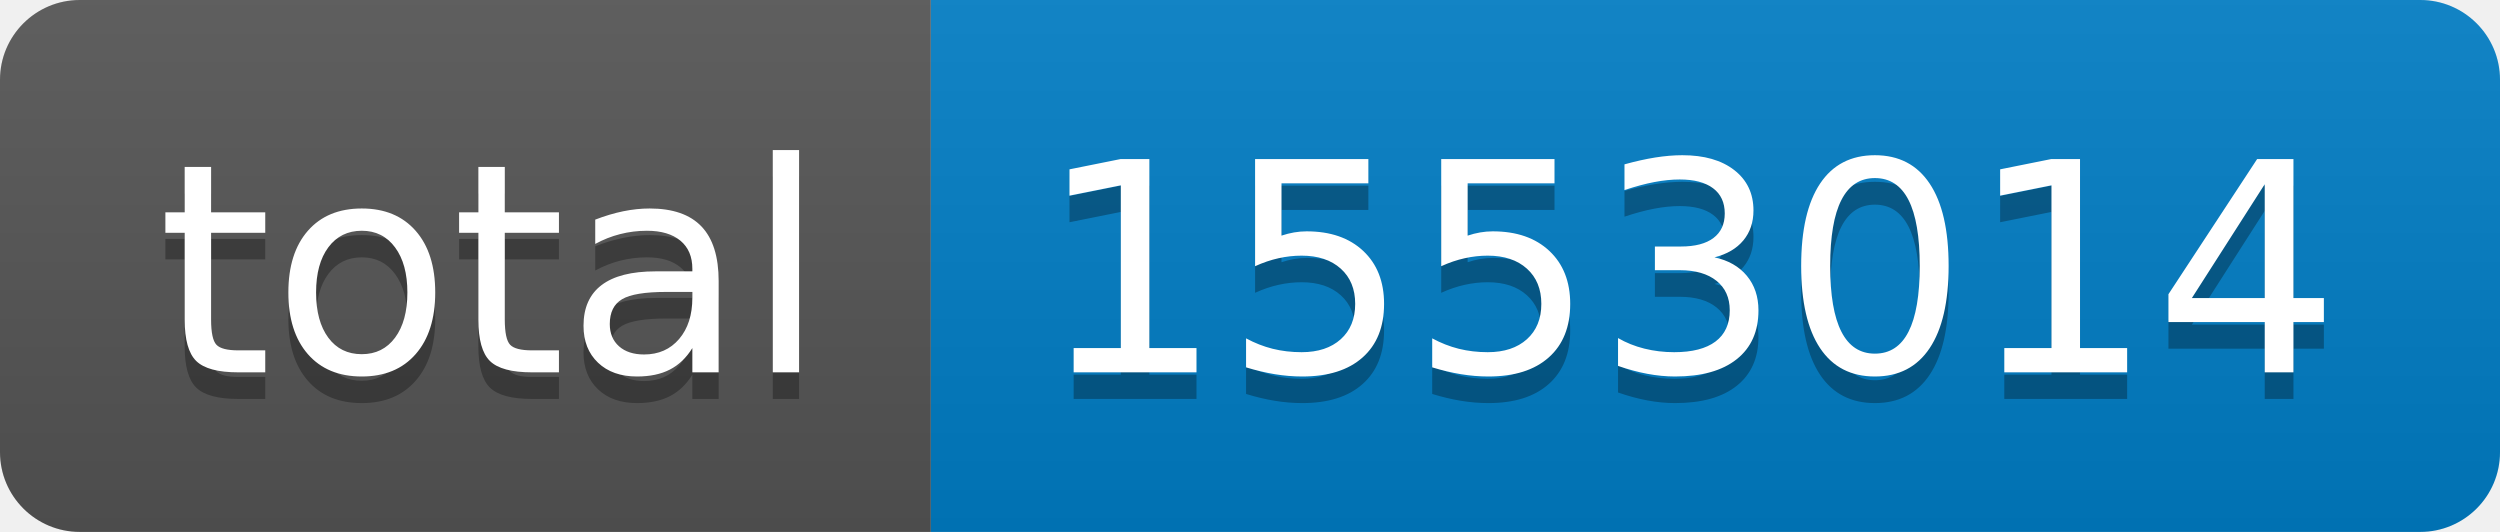
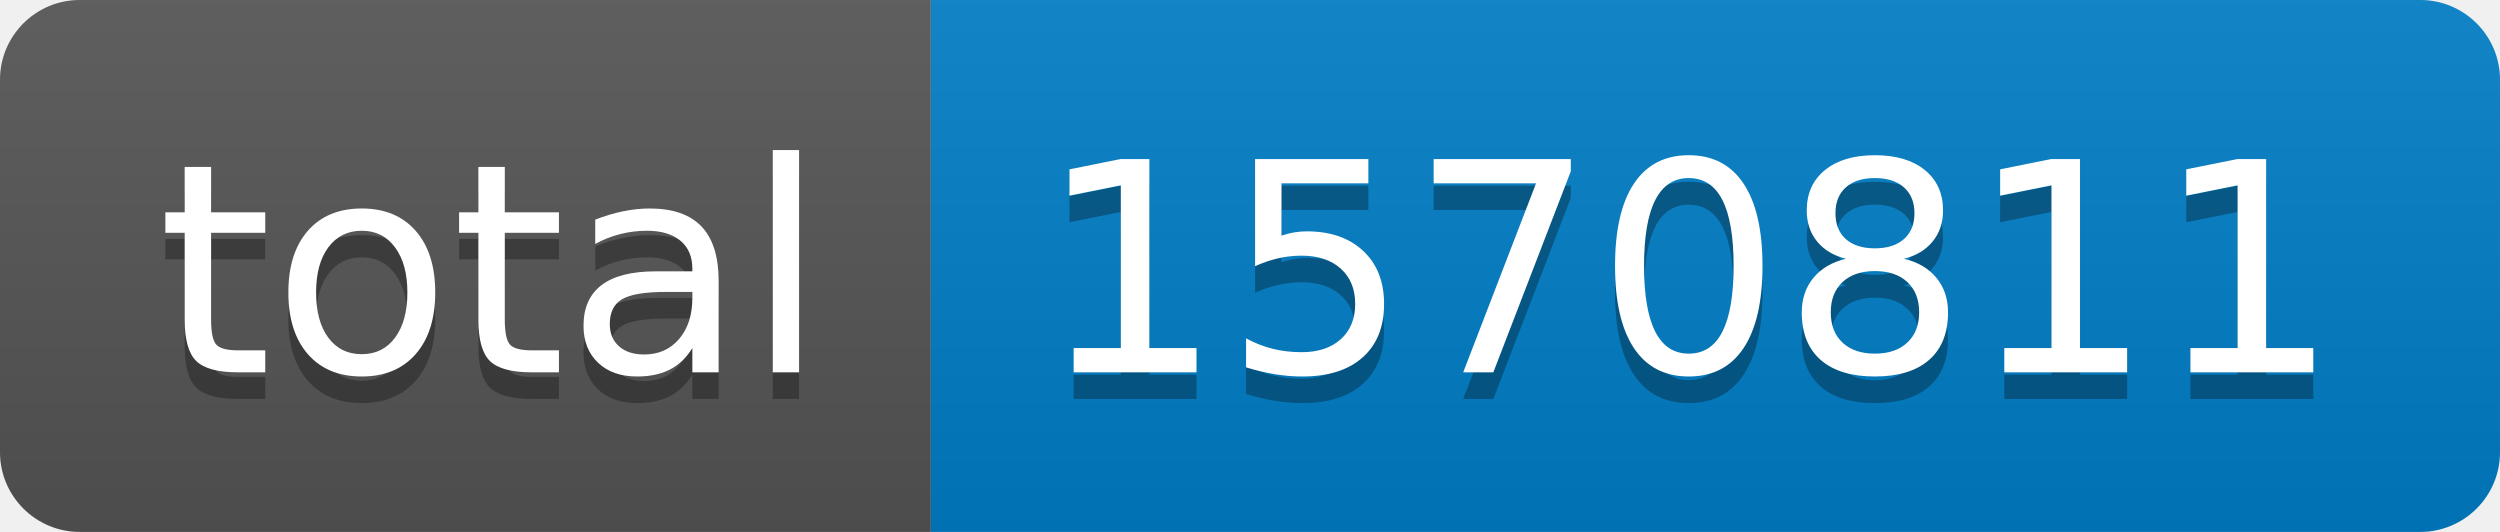
- <svg xmlns="http://www.w3.org/2000/svg" width="94" height="20" role="img" aria-label="total: 1553014">
+ <svg xmlns="http://www.w3.org/2000/svg" width="94" height="20" role="img" aria-label="total: 1570811">
  <linearGradient id="s" x2="0" y2="100%">
    <stop offset="0" stop-color="#bbb" stop-opacity=".1" />
    <stop offset="1" stop-opacity=".1" />
  </linearGradient>
  <clipPath id="r">
    <rect width="94" height="20" rx="3" fill="#fff" />
  </clipPath>
  <g clip-path="url(#r)">
    <rect width="35" height="20" fill="#555" />
    <rect x="35" width="59" height="20" fill="#007ec6" />
    <rect width="94" height="20" fill="url(#s)" />
  </g>
  <g fill="#fff" text-anchor="middle" font-family="Verdana,Geneva,DejaVu Sans,sans-serif" text-rendering="geometricPrecision" font-size="110">
    <text aria-hidden="true" x="185" y="150" fill="#010101" fill-opacity=".3" transform="scale(.1)" textLength="250">total</text>
    <text x="185" y="140" transform="scale(.1)" fill="#fff" textLength="250">total</text>
-     <text aria-hidden="true" x="635" y="150" fill="#010101" fill-opacity=".3" transform="scale(.1)" textLength="490">1553014</text>
-     <text x="635" y="140" transform="scale(.1)" fill="#fff" textLength="490">1553014</text>
+     <text aria-hidden="true" x="635" y="150" fill="#010101" fill-opacity=".3" transform="scale(.1)" textLength="490">1570811</text>
+     <text x="635" y="140" transform="scale(.1)" fill="#fff" textLength="490">1570811</text>
  </g>
</svg>
